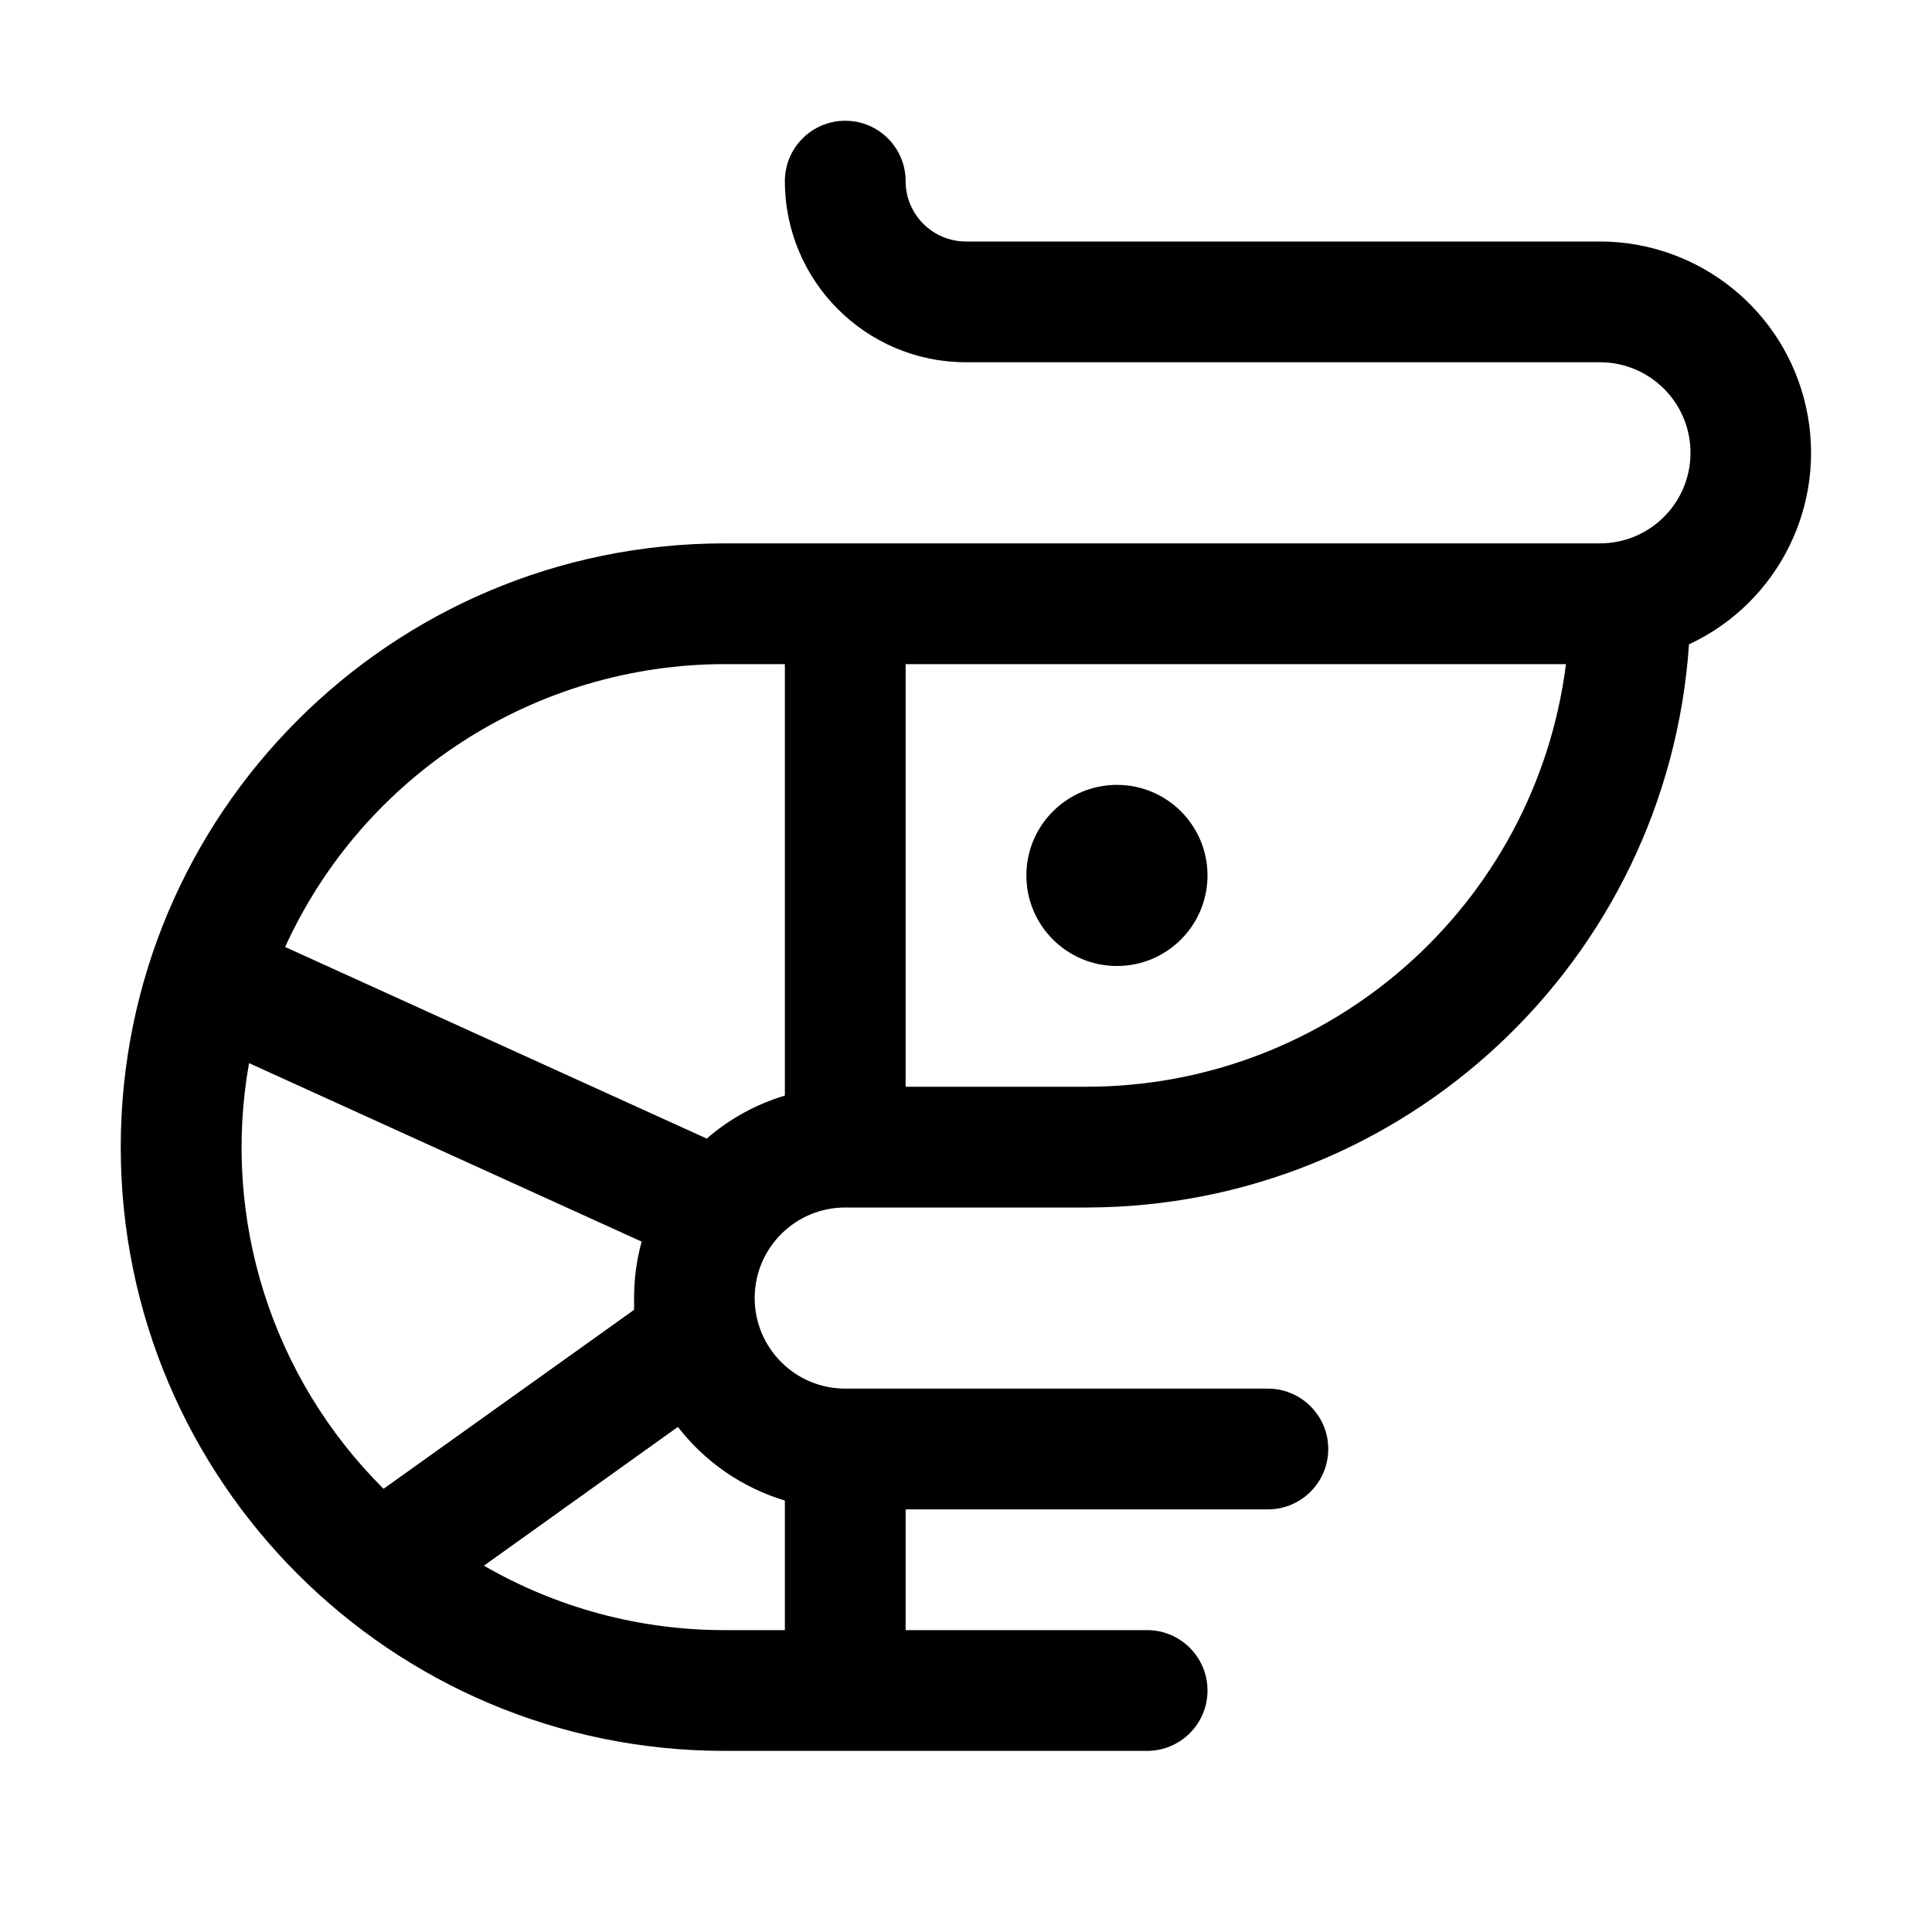
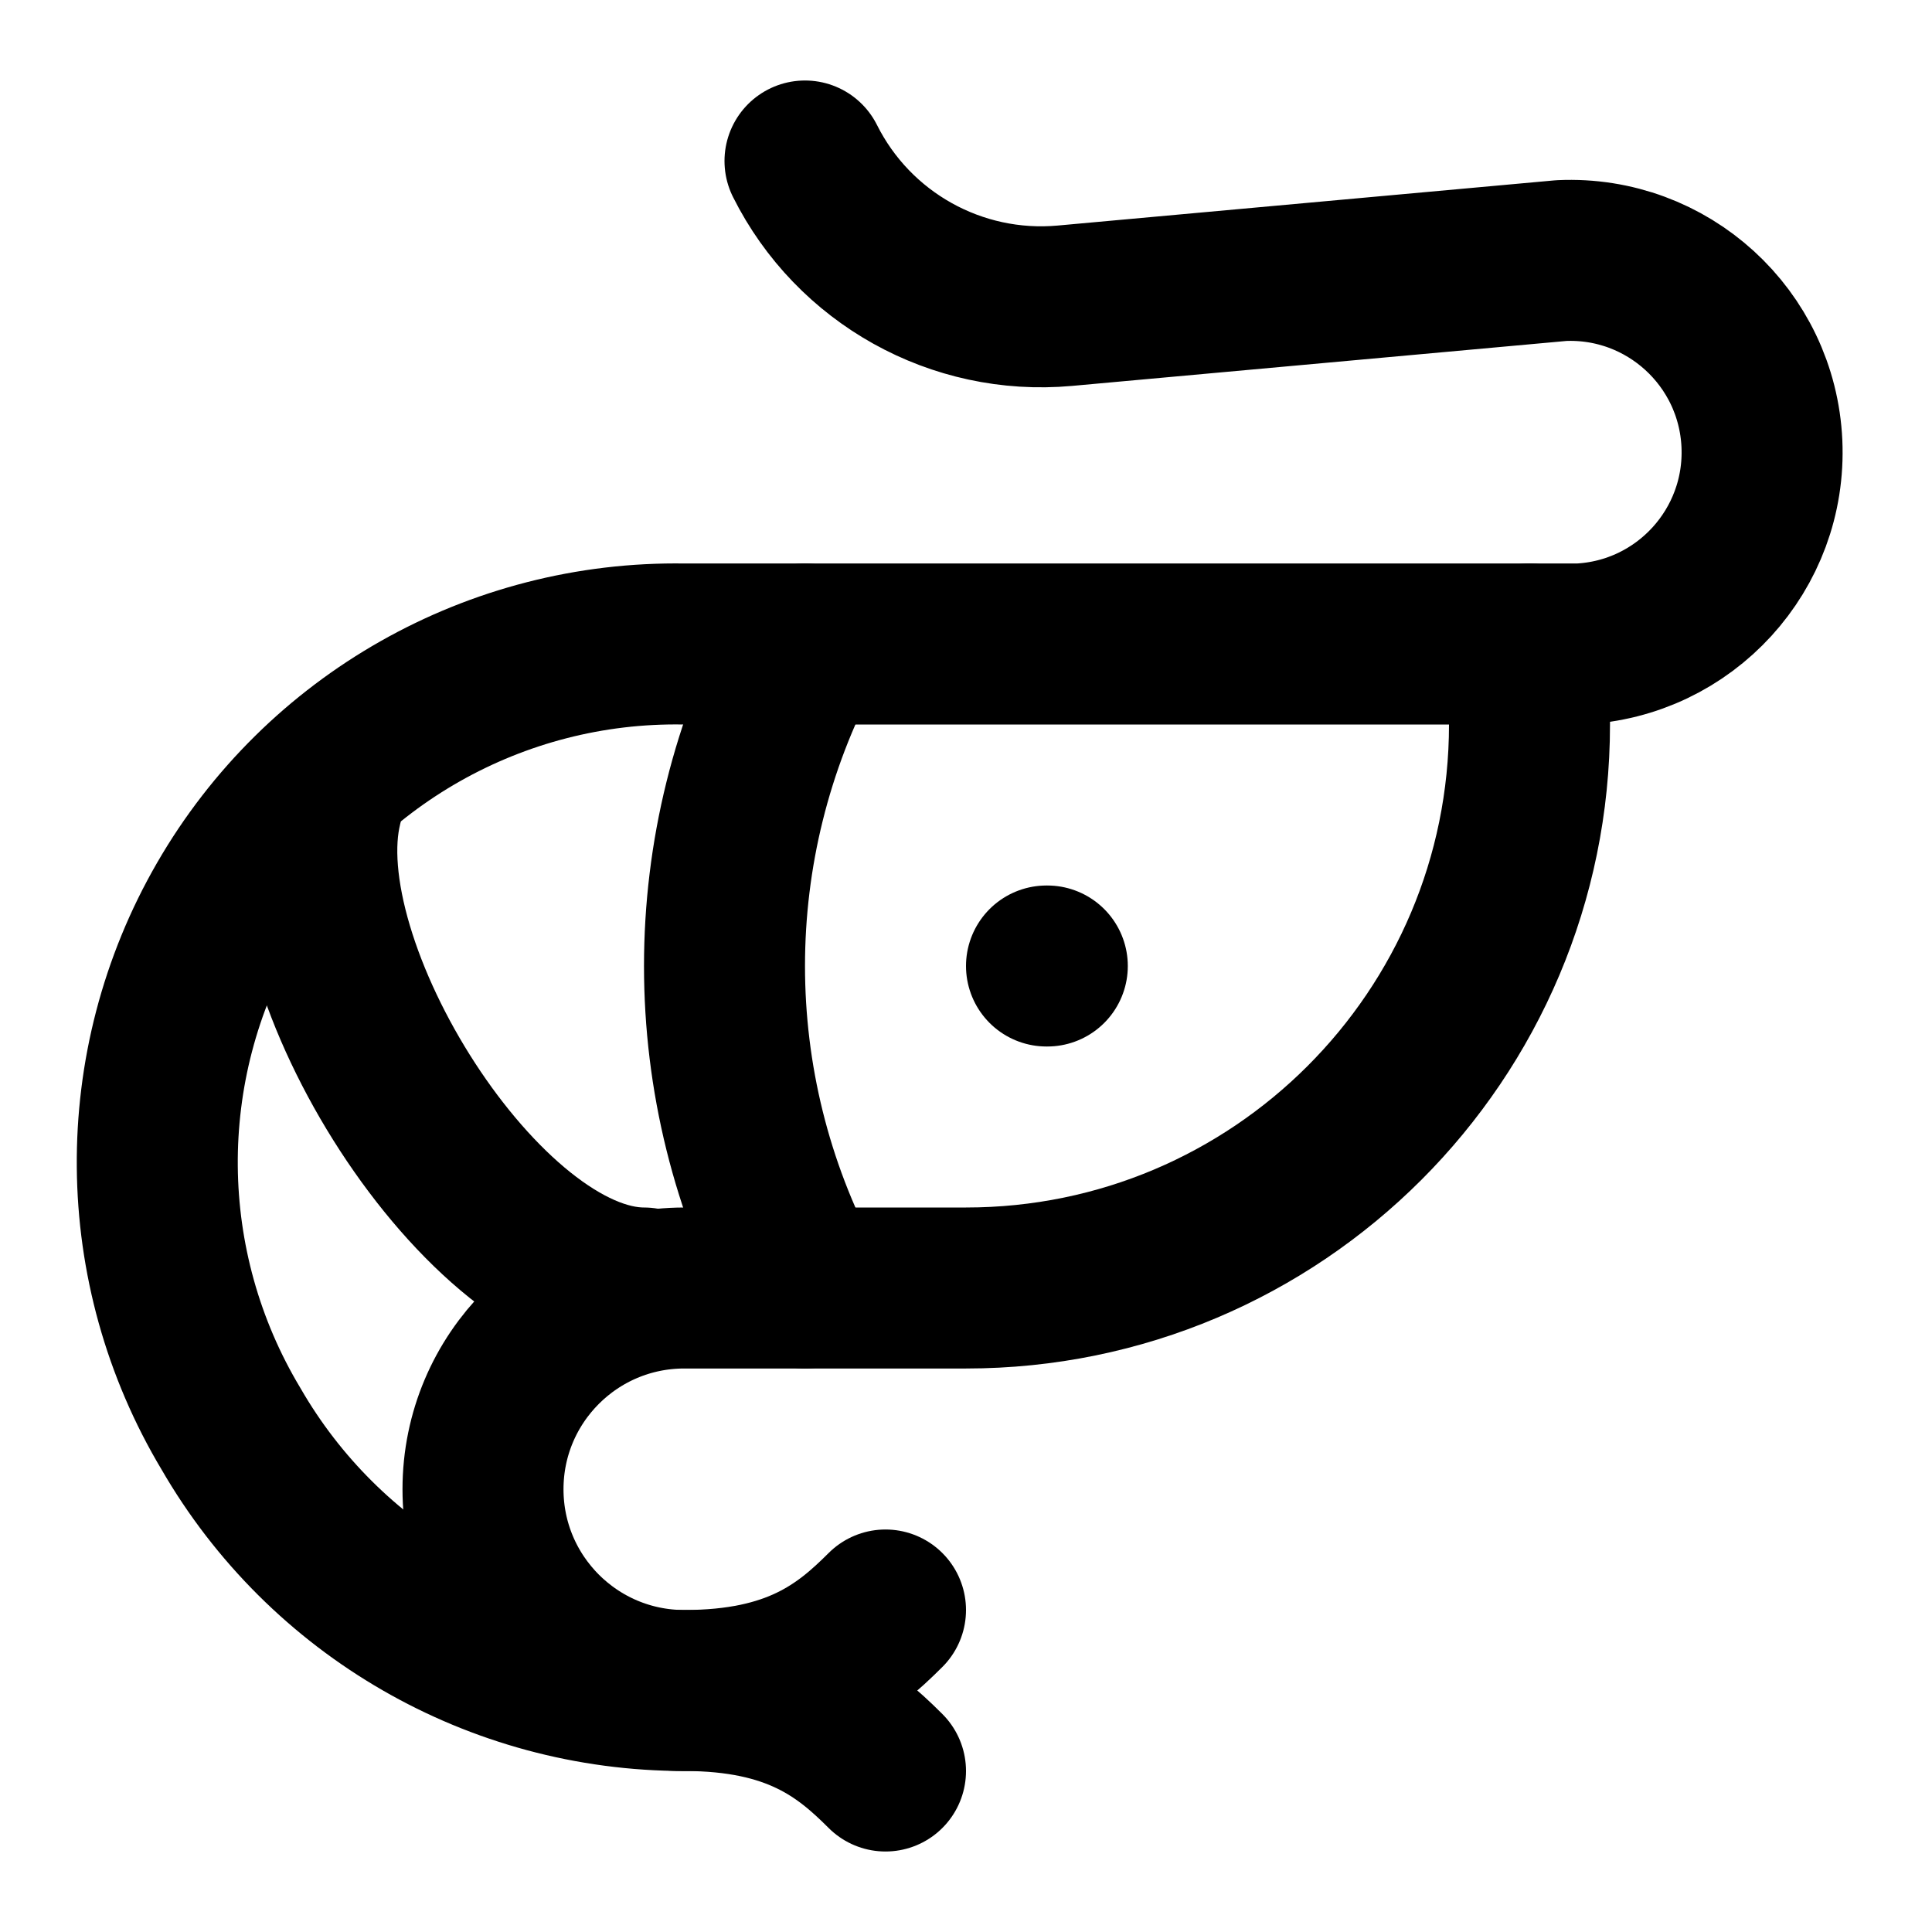
- <svg xmlns="http://www.w3.org/2000/svg" data-delluna-id="dl_debe6b449870c428eccb" viewBox="0 0 256 256" fill="currentColor">
-   <path d="M136,116a12,12,0,1,1,12,12A12,12,0,0,1,136,116Zm87.8-30.62A80.09,80.09,0,0,1,144,160H112a12,12,0,0,0,0,24h56a8,8,0,0,1,0,16H120v16h32a8,8,0,0,1,0,16H96A80,80,0,0,1,96,72H212a12,12,0,0,0,0-24H128a24,24,0,0,1-24-24,8,8,0,0,1,16,0,8,8,0,0,0,8,8h84a28,28,0,0,1,11.8,53.38Zm-173,111.91,33.22-23.73c0-.51,0-1,0-1.56a28,28,0,0,1,1-7.48L33,140.87a63.74,63.74,0,0,0,17.84,56.42Zm39-8.2L64.12,207.46A63.6,63.6,0,0,0,96,216h8V198.83A28.13,28.13,0,0,1,89.84,189.09ZM104,145.17V88H96a64.07,64.07,0,0,0-58.22,37.48l55.87,25.39A28,28,0,0,1,104,145.17ZM207.5,88H120v56h24A64.09,64.09,0,0,0,207.5,88Z" />
+ <svg xmlns="http://www.w3.org/2000/svg" data-delluna-id="dl_ecb60117bf6245e99252" width="24" height="24" viewBox="0 0 24 24" fill="none" stroke="currentColor" stroke-width="2" stroke-linecap="round" stroke-linejoin="round">
+   <path d="M10 2a3.28 3.28 0 003.227 1.798l6.17-.561A1 1 0 1119.614 8H8.5a6.44 6.44 0 00-5.63 9.75A6.5 6.5 0 008.5 21c1.38 0 2-.5 2.5-1" />
+   <path d="M10 8a8.5 8.5 0 000 8" />
+   <path d="M11 22c-.5-.5-1.12-1-2.5-1a1 1 0 010-5H12a7 7 0 007-7V8" />
+   <path d="M13 12h.01" />
+   <path d="M8 16c-2 0-4.5-4-4-6" />
</svg>
